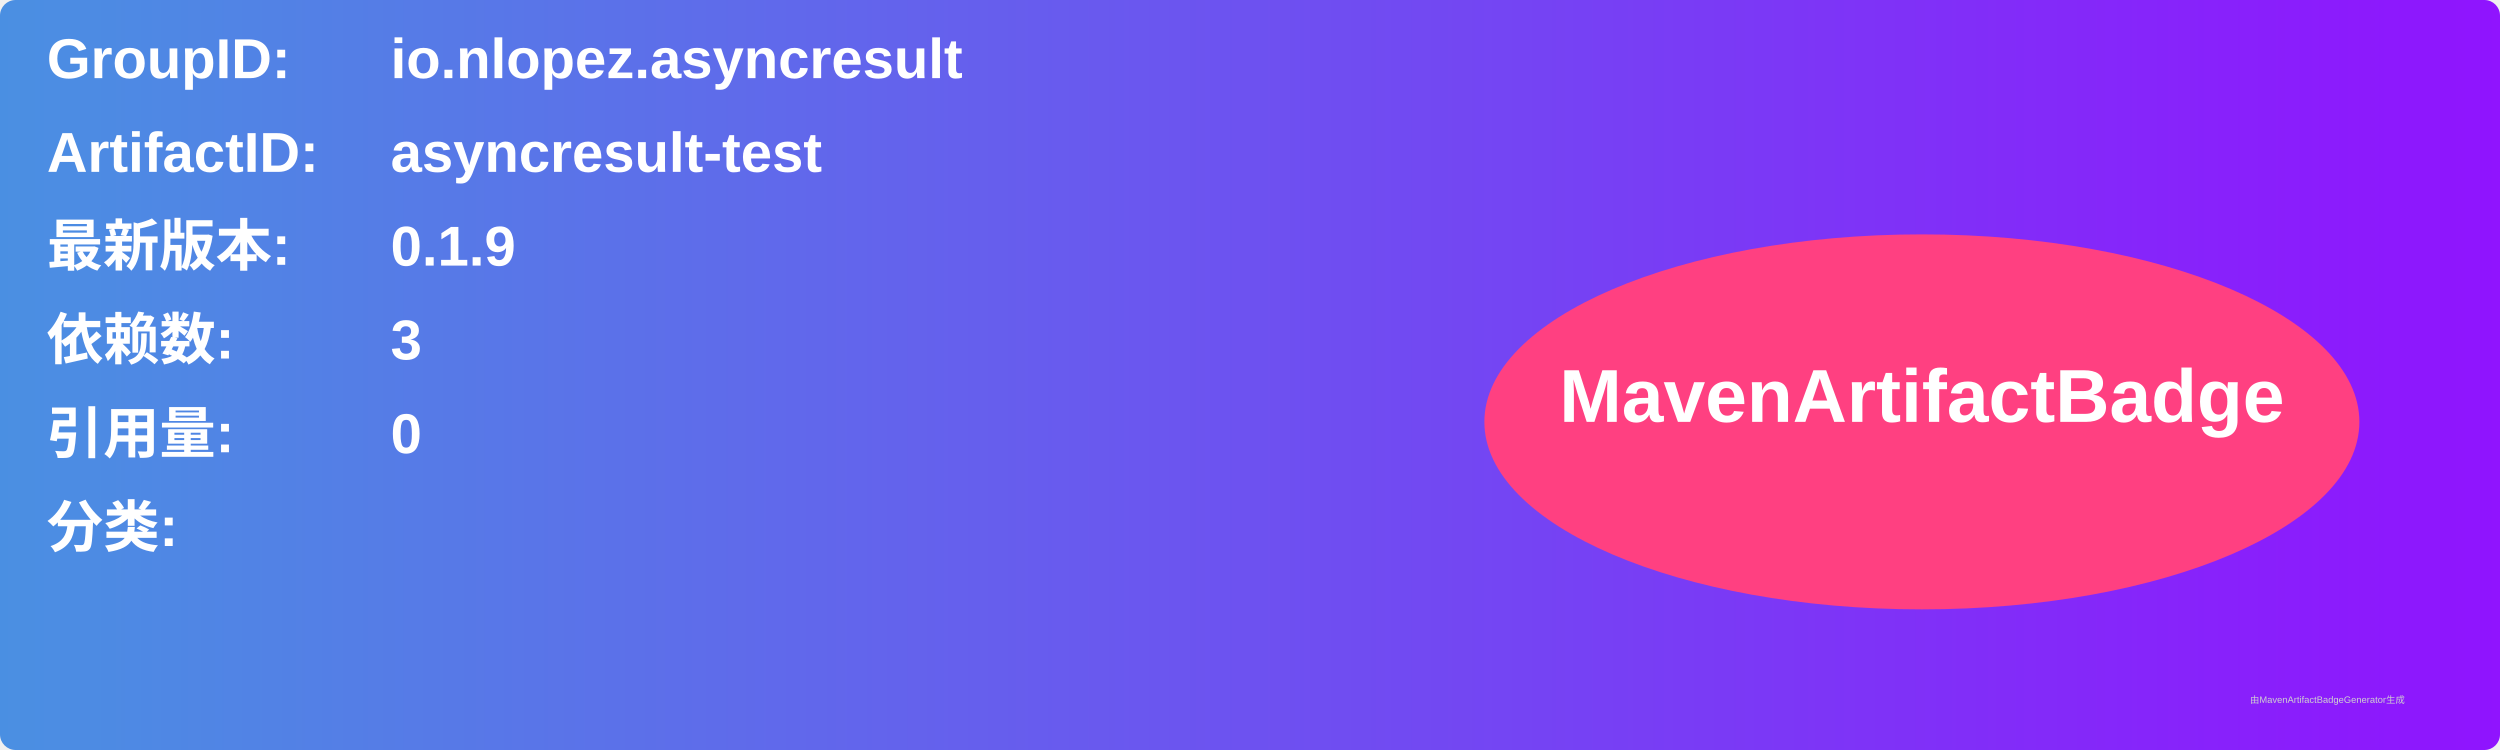
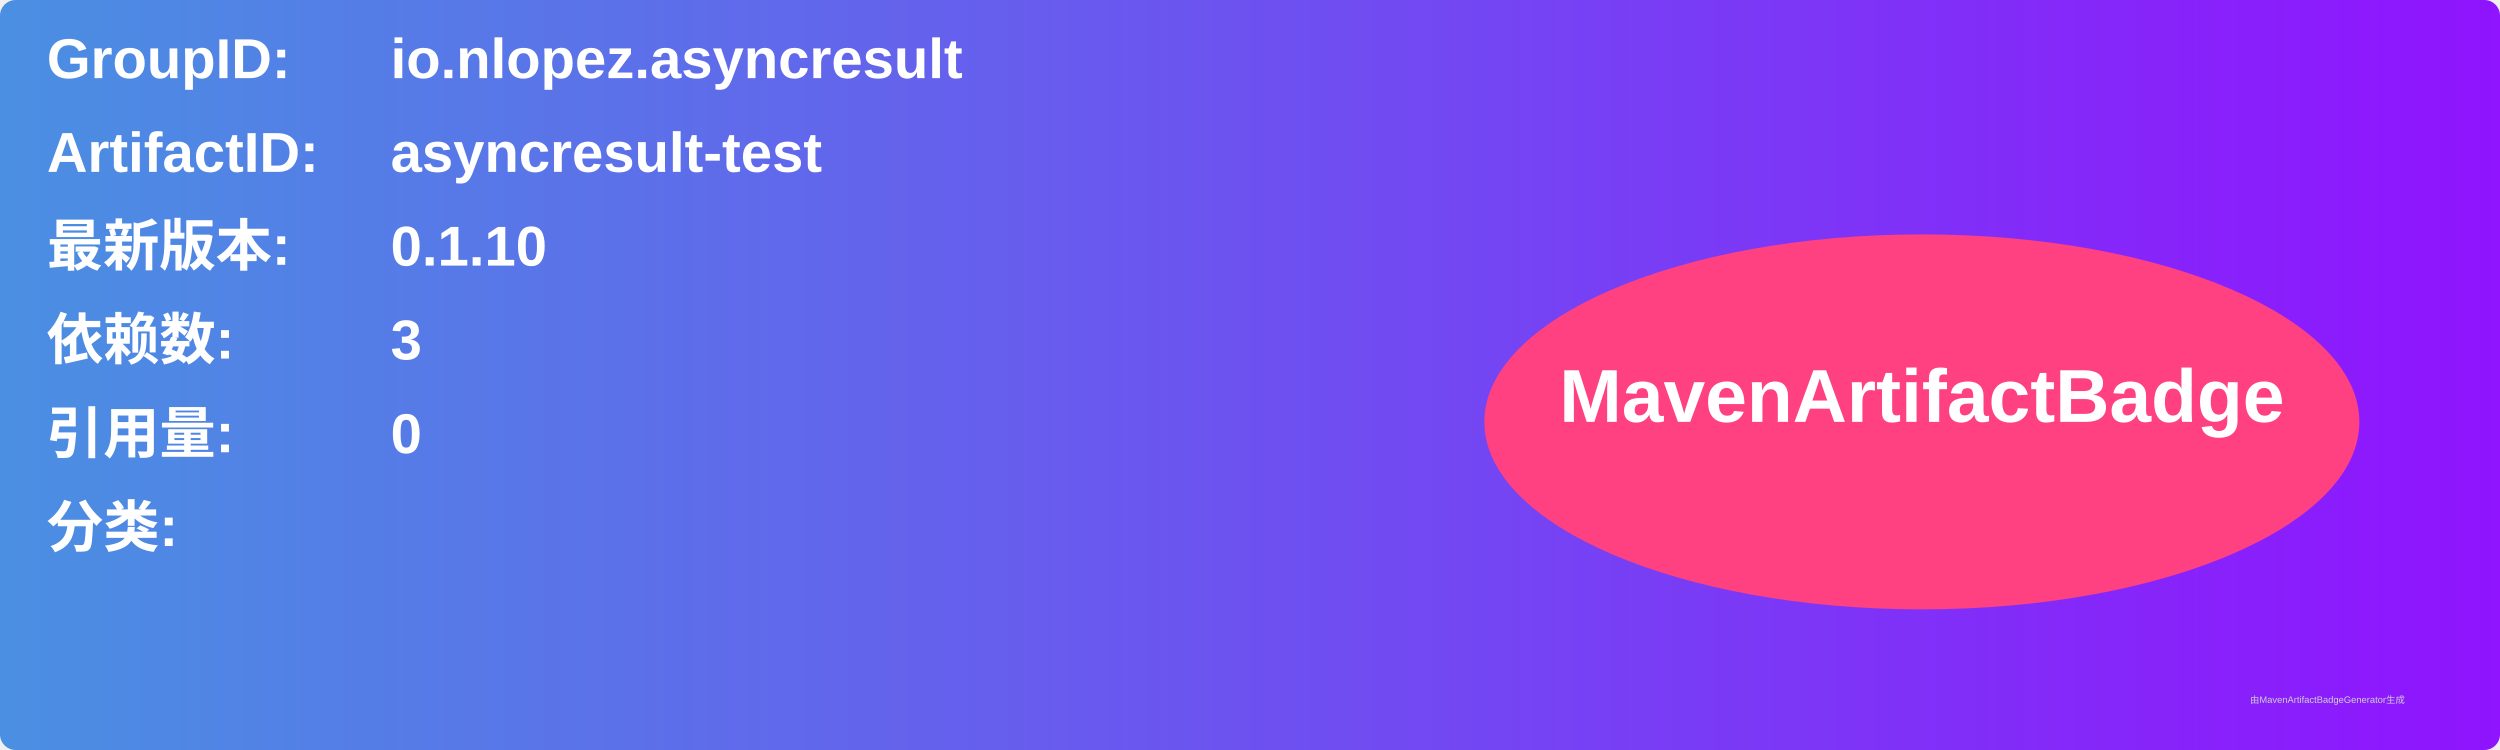
<svg xmlns="http://www.w3.org/2000/svg" width="800" height="240" viewBox="0 0 800 240">
  <linearGradient id="grad" x1="0%" y1="0%" x2="100%" y2="0%">
    <stop offset="0%" stop-color="#4a90e2" />
    <stop offset="100%" stop-color="#9013fe" />
  </linearGradient>
  <rect width="100%" height="100%" rx="5" ry="5" fill="url(#grad)" />
  <g transform="translate(15, 15)">
    <text x="0" y="10" font-family="Arial" font-size="18" fill="white" font-weight="bold" width="260">GroupID:</text>
    <text x="110" y="10" font-family="Arial" font-size="18" fill="white" font-weight="bold" width="460">io.nlopez.asyncresult</text>
    <text x="0" y="40" font-family="Arial" font-size="18" fill="white" font-weight="bold" width="260">ArtifactID:</text>
    <text x="110" y="40" font-family="Arial" font-size="18" fill="white" font-weight="bold" width="460">asyncresult-test</text>
    <text x="0" y="70" font-family="Arial" font-size="18" fill="white" font-weight="bold">最新版本:</text>
    <text x="110" y="70" font-family="Arial" font-size="18" fill="white" font-weight="bold">
-       <tspan font-weight="bold">0.1.9</tspan>
+       <tspan font-weight="bold">0.1.10</tspan>
    </text>
    <text x="0" y="100" font-family="Arial" font-size="18" fill="white" font-weight="bold">依赖数: </text>
    <text x="110" y="100" font-family="Arial" font-size="18" fill="white">
      <tspan font-weight="bold">3</tspan>
    </text>
    <text x="0" y="130" font-family="Arial" font-size="18" fill="white" font-weight="bold">引用量: </text>
    <text x="110" y="130" font-family="Arial" font-size="18" fill="white">
      <tspan font-weight="bold">0</tspan>
    </text>
    <text x="0" y="160" font-family="Arial" font-size="18" fill="white" font-weight="bold">分类:</text>
    <text x="10" y="190" font-family="Arial" font-size="10" fill="white">
      <tspan font-weight="bold" />
    </text>
    <ellipse cx="600" cy="120" rx="140" ry="60" fill="#ff4081" />
    <text x="600" y="120" text-anchor="middle" font-family="Arial" font-size="24" fill="white" font-weight="bold">MavenArtifactBadge</text>
  </g>
  <text x="720" y="225" font-family="Arial" font-size="3" fill="#d0d0d0">由MavenArtifactBadgeGenerator生成</text>
</svg>
